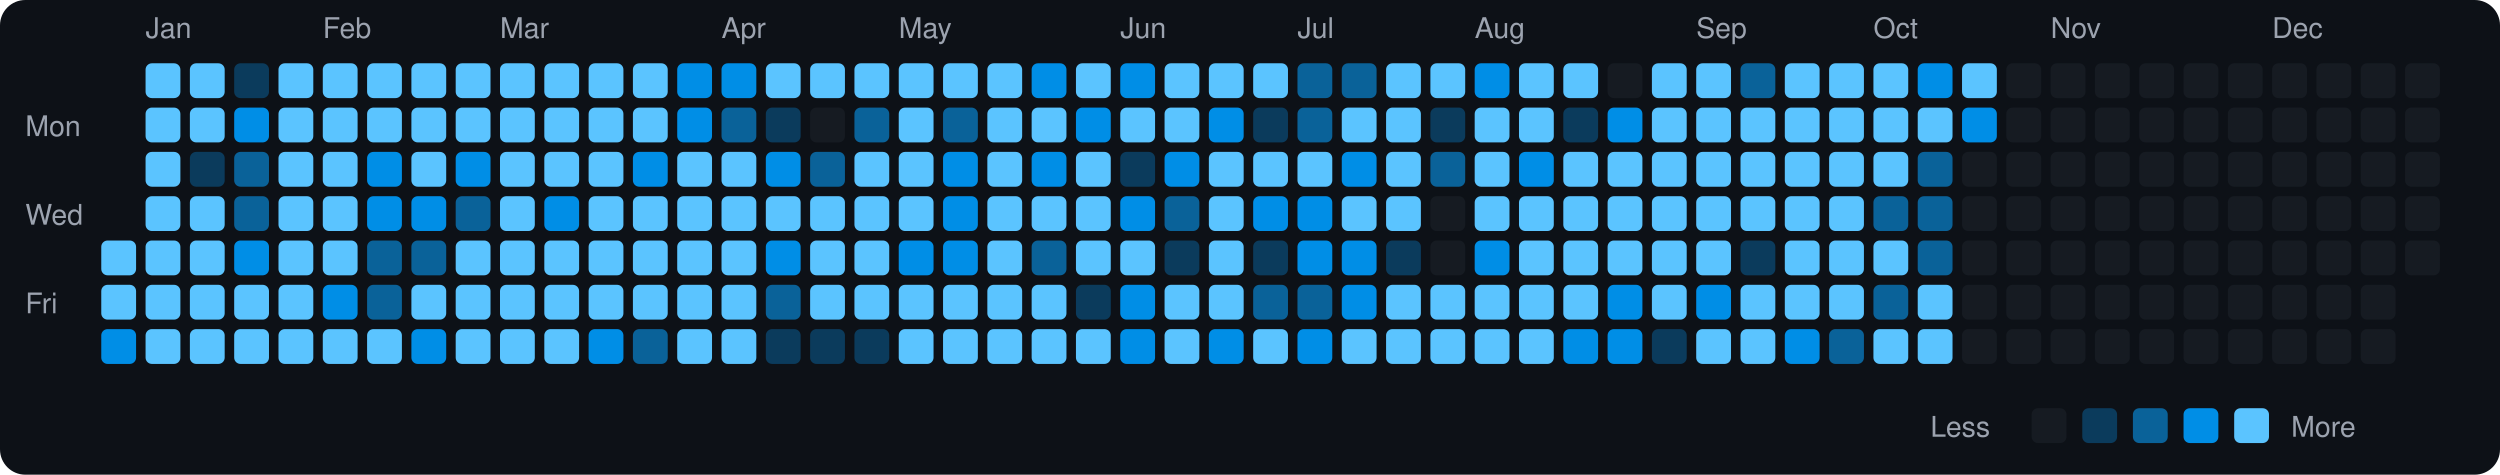
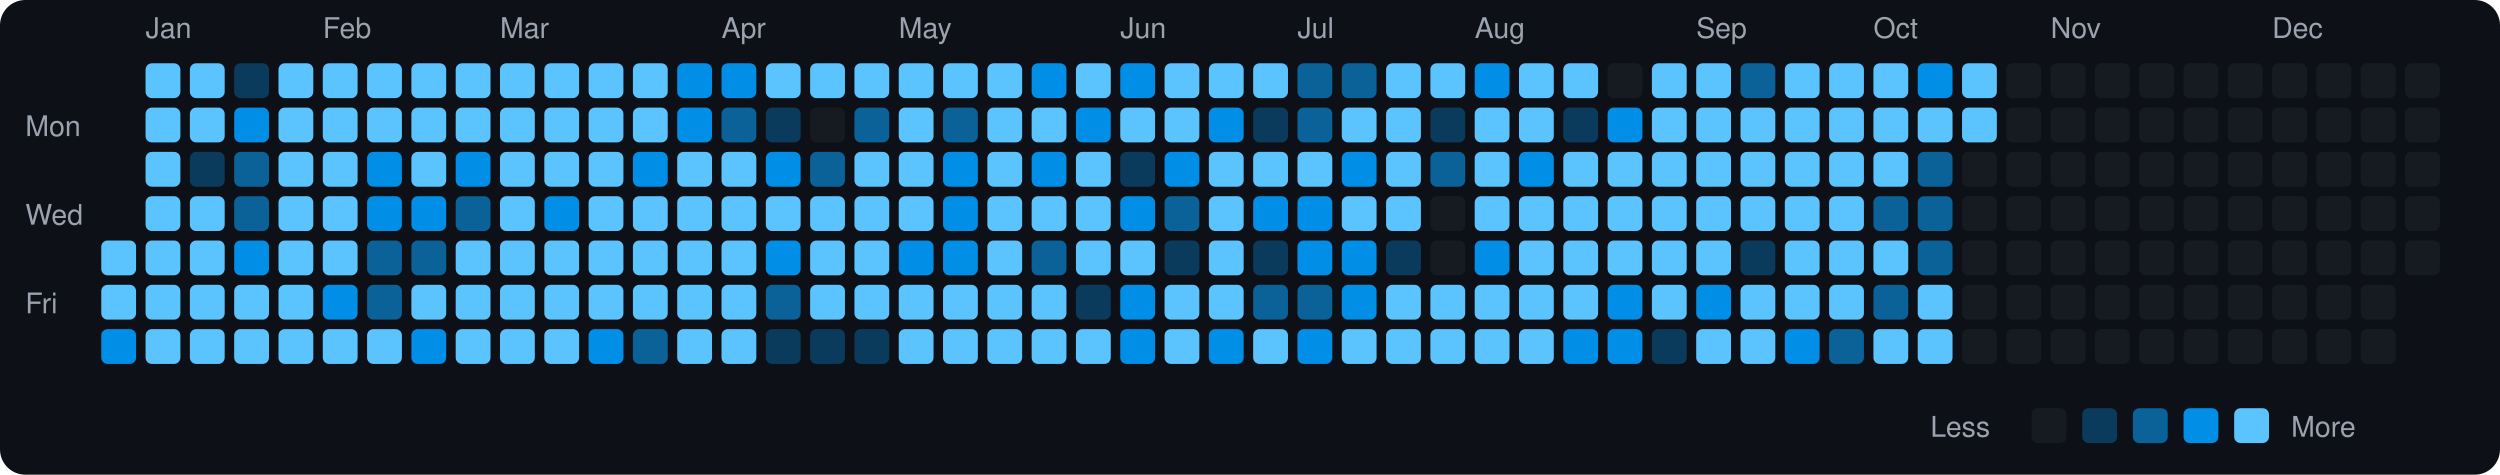
<svg xmlns="http://www.w3.org/2000/svg" viewBox="0 0 790 150" width="790" height="150">
  <rect width="790" height="150" fill="#0d1117" rx="8" ry="8" />
  <text x="8" y="43" fill="#9ca3af" font-size="9" font-family="-apple-system, BlinkMacSystemFont, 'Segoe UI', Helvetica, Arial, sans-serif">Mon</text>
  <text x="8" y="71" fill="#9ca3af" font-size="9" font-family="-apple-system, BlinkMacSystemFont, 'Segoe UI', Helvetica, Arial, sans-serif">Wed</text>
  <text x="8" y="99" fill="#9ca3af" font-size="9" font-family="-apple-system, BlinkMacSystemFont, 'Segoe UI', Helvetica, Arial, sans-serif">Fri</text>
  <rect x="32" y="76" width="11" height="11" rx="2" ry="2" fill="#5bc4ff">
    </rect>
  <rect x="32" y="90" width="11" height="11" rx="2" ry="2" fill="#5bc4ff">
    </rect>
  <rect x="32" y="104" width="11" height="11" rx="2" ry="2" fill="#008ee6">
    </rect>
  <text x="46" y="12" fill="#9ca3af" font-size="9" font-family="-apple-system, BlinkMacSystemFont, 'Segoe UI', Helvetica, Arial, sans-serif">Jan</text>
  <rect x="46" y="20" width="11" height="11" rx="2" ry="2" fill="#5bc4ff">
    </rect>
  <rect x="46" y="34" width="11" height="11" rx="2" ry="2" fill="#5bc4ff">
    </rect>
  <rect x="46" y="48" width="11" height="11" rx="2" ry="2" fill="#5bc4ff">
    </rect>
  <rect x="46" y="62" width="11" height="11" rx="2" ry="2" fill="#5bc4ff">
    </rect>
  <rect x="46" y="76" width="11" height="11" rx="2" ry="2" fill="#5bc4ff">
    </rect>
  <rect x="46" y="90" width="11" height="11" rx="2" ry="2" fill="#5bc4ff">
    </rect>
  <rect x="46" y="104" width="11" height="11" rx="2" ry="2" fill="#5bc4ff">
    </rect>
  <rect x="60" y="20" width="11" height="11" rx="2" ry="2" fill="#5bc4ff">
    </rect>
  <rect x="60" y="34" width="11" height="11" rx="2" ry="2" fill="#5bc4ff">
    </rect>
  <rect x="60" y="48" width="11" height="11" rx="2" ry="2" fill="#0b3b5c">
    </rect>
  <rect x="60" y="62" width="11" height="11" rx="2" ry="2" fill="#5bc4ff">
    </rect>
  <rect x="60" y="76" width="11" height="11" rx="2" ry="2" fill="#5bc4ff">
    </rect>
  <rect x="60" y="90" width="11" height="11" rx="2" ry="2" fill="#5bc4ff">
    </rect>
  <rect x="60" y="104" width="11" height="11" rx="2" ry="2" fill="#5bc4ff">
    </rect>
  <rect x="74" y="20" width="11" height="11" rx="2" ry="2" fill="#0b3b5c">
    </rect>
  <rect x="74" y="34" width="11" height="11" rx="2" ry="2" fill="#008ee6">
    </rect>
  <rect x="74" y="48" width="11" height="11" rx="2" ry="2" fill="#0a6299">
    </rect>
  <rect x="74" y="62" width="11" height="11" rx="2" ry="2" fill="#0a6299">
    </rect>
  <rect x="74" y="76" width="11" height="11" rx="2" ry="2" fill="#008ee6">
    </rect>
  <rect x="74" y="90" width="11" height="11" rx="2" ry="2" fill="#5bc4ff">
    </rect>
  <rect x="74" y="104" width="11" height="11" rx="2" ry="2" fill="#5bc4ff">
    </rect>
  <rect x="88" y="20" width="11" height="11" rx="2" ry="2" fill="#5bc4ff">
    </rect>
  <rect x="88" y="34" width="11" height="11" rx="2" ry="2" fill="#5bc4ff">
    </rect>
  <rect x="88" y="48" width="11" height="11" rx="2" ry="2" fill="#5bc4ff">
    </rect>
  <rect x="88" y="62" width="11" height="11" rx="2" ry="2" fill="#5bc4ff">
    </rect>
  <rect x="88" y="76" width="11" height="11" rx="2" ry="2" fill="#5bc4ff">
    </rect>
  <rect x="88" y="90" width="11" height="11" rx="2" ry="2" fill="#5bc4ff">
    </rect>
  <rect x="88" y="104" width="11" height="11" rx="2" ry="2" fill="#5bc4ff">
    </rect>
  <text x="102" y="12" fill="#9ca3af" font-size="9" font-family="-apple-system, BlinkMacSystemFont, 'Segoe UI', Helvetica, Arial, sans-serif">Feb</text>
  <rect x="102" y="20" width="11" height="11" rx="2" ry="2" fill="#5bc4ff">
    </rect>
  <rect x="102" y="34" width="11" height="11" rx="2" ry="2" fill="#5bc4ff">
    </rect>
  <rect x="102" y="48" width="11" height="11" rx="2" ry="2" fill="#5bc4ff">
    </rect>
  <rect x="102" y="62" width="11" height="11" rx="2" ry="2" fill="#5bc4ff">
    </rect>
  <rect x="102" y="76" width="11" height="11" rx="2" ry="2" fill="#5bc4ff">
    </rect>
  <rect x="102" y="90" width="11" height="11" rx="2" ry="2" fill="#008ee6">
    </rect>
  <rect x="102" y="104" width="11" height="11" rx="2" ry="2" fill="#5bc4ff">
    </rect>
  <rect x="116" y="20" width="11" height="11" rx="2" ry="2" fill="#5bc4ff">
    </rect>
  <rect x="116" y="34" width="11" height="11" rx="2" ry="2" fill="#5bc4ff">
    </rect>
  <rect x="116" y="48" width="11" height="11" rx="2" ry="2" fill="#008ee6">
    </rect>
  <rect x="116" y="62" width="11" height="11" rx="2" ry="2" fill="#008ee6">
    </rect>
  <rect x="116" y="76" width="11" height="11" rx="2" ry="2" fill="#0a6299">
    </rect>
  <rect x="116" y="90" width="11" height="11" rx="2" ry="2" fill="#0a6299">
    </rect>
  <rect x="116" y="104" width="11" height="11" rx="2" ry="2" fill="#5bc4ff">
    </rect>
  <rect x="130" y="20" width="11" height="11" rx="2" ry="2" fill="#5bc4ff">
    </rect>
  <rect x="130" y="34" width="11" height="11" rx="2" ry="2" fill="#5bc4ff">
    </rect>
  <rect x="130" y="48" width="11" height="11" rx="2" ry="2" fill="#5bc4ff">
    </rect>
  <rect x="130" y="62" width="11" height="11" rx="2" ry="2" fill="#008ee6">
    </rect>
  <rect x="130" y="76" width="11" height="11" rx="2" ry="2" fill="#0a6299">
    </rect>
  <rect x="130" y="90" width="11" height="11" rx="2" ry="2" fill="#5bc4ff">
    </rect>
  <rect x="130" y="104" width="11" height="11" rx="2" ry="2" fill="#008ee6">
    </rect>
  <rect x="144" y="20" width="11" height="11" rx="2" ry="2" fill="#5bc4ff">
    </rect>
  <rect x="144" y="34" width="11" height="11" rx="2" ry="2" fill="#5bc4ff">
    </rect>
  <rect x="144" y="48" width="11" height="11" rx="2" ry="2" fill="#008ee6">
    </rect>
  <rect x="144" y="62" width="11" height="11" rx="2" ry="2" fill="#0a6299">
    </rect>
  <rect x="144" y="76" width="11" height="11" rx="2" ry="2" fill="#5bc4ff">
    </rect>
  <rect x="144" y="90" width="11" height="11" rx="2" ry="2" fill="#5bc4ff">
    </rect>
  <rect x="144" y="104" width="11" height="11" rx="2" ry="2" fill="#5bc4ff">
    </rect>
  <text x="158" y="12" fill="#9ca3af" font-size="9" font-family="-apple-system, BlinkMacSystemFont, 'Segoe UI', Helvetica, Arial, sans-serif">Mar</text>
  <rect x="158" y="20" width="11" height="11" rx="2" ry="2" fill="#5bc4ff">
    </rect>
  <rect x="158" y="34" width="11" height="11" rx="2" ry="2" fill="#5bc4ff">
    </rect>
  <rect x="158" y="48" width="11" height="11" rx="2" ry="2" fill="#5bc4ff">
    </rect>
  <rect x="158" y="62" width="11" height="11" rx="2" ry="2" fill="#5bc4ff">
    </rect>
  <rect x="158" y="76" width="11" height="11" rx="2" ry="2" fill="#5bc4ff">
    </rect>
  <rect x="158" y="90" width="11" height="11" rx="2" ry="2" fill="#5bc4ff">
    </rect>
  <rect x="158" y="104" width="11" height="11" rx="2" ry="2" fill="#5bc4ff">
    </rect>
  <rect x="172" y="20" width="11" height="11" rx="2" ry="2" fill="#5bc4ff">
    </rect>
  <rect x="172" y="34" width="11" height="11" rx="2" ry="2" fill="#5bc4ff">
    </rect>
  <rect x="172" y="48" width="11" height="11" rx="2" ry="2" fill="#5bc4ff">
    </rect>
  <rect x="172" y="62" width="11" height="11" rx="2" ry="2" fill="#008ee6">
    </rect>
  <rect x="172" y="76" width="11" height="11" rx="2" ry="2" fill="#5bc4ff">
    </rect>
  <rect x="172" y="90" width="11" height="11" rx="2" ry="2" fill="#5bc4ff">
    </rect>
  <rect x="172" y="104" width="11" height="11" rx="2" ry="2" fill="#5bc4ff">
    </rect>
  <rect x="186" y="20" width="11" height="11" rx="2" ry="2" fill="#5bc4ff">
    </rect>
  <rect x="186" y="34" width="11" height="11" rx="2" ry="2" fill="#5bc4ff">
    </rect>
  <rect x="186" y="48" width="11" height="11" rx="2" ry="2" fill="#5bc4ff">
    </rect>
  <rect x="186" y="62" width="11" height="11" rx="2" ry="2" fill="#5bc4ff">
    </rect>
  <rect x="186" y="76" width="11" height="11" rx="2" ry="2" fill="#5bc4ff">
    </rect>
  <rect x="186" y="90" width="11" height="11" rx="2" ry="2" fill="#5bc4ff">
    </rect>
  <rect x="186" y="104" width="11" height="11" rx="2" ry="2" fill="#008ee6">
    </rect>
  <rect x="200" y="20" width="11" height="11" rx="2" ry="2" fill="#5bc4ff">
    </rect>
  <rect x="200" y="34" width="11" height="11" rx="2" ry="2" fill="#5bc4ff">
    </rect>
  <rect x="200" y="48" width="11" height="11" rx="2" ry="2" fill="#008ee6">
    </rect>
  <rect x="200" y="62" width="11" height="11" rx="2" ry="2" fill="#5bc4ff">
    </rect>
  <rect x="200" y="76" width="11" height="11" rx="2" ry="2" fill="#5bc4ff">
    </rect>
  <rect x="200" y="90" width="11" height="11" rx="2" ry="2" fill="#5bc4ff">
    </rect>
  <rect x="200" y="104" width="11" height="11" rx="2" ry="2" fill="#0a6299">
    </rect>
  <rect x="214" y="20" width="11" height="11" rx="2" ry="2" fill="#008ee6">
    </rect>
  <rect x="214" y="34" width="11" height="11" rx="2" ry="2" fill="#008ee6">
    </rect>
  <rect x="214" y="48" width="11" height="11" rx="2" ry="2" fill="#5bc4ff">
    </rect>
  <rect x="214" y="62" width="11" height="11" rx="2" ry="2" fill="#5bc4ff">
    </rect>
  <rect x="214" y="76" width="11" height="11" rx="2" ry="2" fill="#5bc4ff">
    </rect>
  <rect x="214" y="90" width="11" height="11" rx="2" ry="2" fill="#5bc4ff">
    </rect>
  <rect x="214" y="104" width="11" height="11" rx="2" ry="2" fill="#5bc4ff">
    </rect>
  <text x="228" y="12" fill="#9ca3af" font-size="9" font-family="-apple-system, BlinkMacSystemFont, 'Segoe UI', Helvetica, Arial, sans-serif">Apr</text>
  <rect x="228" y="20" width="11" height="11" rx="2" ry="2" fill="#008ee6">
    </rect>
  <rect x="228" y="34" width="11" height="11" rx="2" ry="2" fill="#0a6299">
    </rect>
  <rect x="228" y="48" width="11" height="11" rx="2" ry="2" fill="#5bc4ff">
    </rect>
  <rect x="228" y="62" width="11" height="11" rx="2" ry="2" fill="#5bc4ff">
    </rect>
  <rect x="228" y="76" width="11" height="11" rx="2" ry="2" fill="#5bc4ff">
    </rect>
  <rect x="228" y="90" width="11" height="11" rx="2" ry="2" fill="#5bc4ff">
    </rect>
  <rect x="228" y="104" width="11" height="11" rx="2" ry="2" fill="#5bc4ff">
    </rect>
  <rect x="242" y="20" width="11" height="11" rx="2" ry="2" fill="#5bc4ff">
    </rect>
  <rect x="242" y="34" width="11" height="11" rx="2" ry="2" fill="#0b3b5c">
    </rect>
  <rect x="242" y="48" width="11" height="11" rx="2" ry="2" fill="#008ee6">
    </rect>
  <rect x="242" y="62" width="11" height="11" rx="2" ry="2" fill="#5bc4ff">
    </rect>
  <rect x="242" y="76" width="11" height="11" rx="2" ry="2" fill="#008ee6">
    </rect>
  <rect x="242" y="90" width="11" height="11" rx="2" ry="2" fill="#0a6299">
    </rect>
  <rect x="242" y="104" width="11" height="11" rx="2" ry="2" fill="#0b3b5c">
    </rect>
  <rect x="256" y="20" width="11" height="11" rx="2" ry="2" fill="#5bc4ff">
    </rect>
  <rect x="256" y="34" width="11" height="11" rx="2" ry="2" fill="#161b22">
    </rect>
  <rect x="256" y="48" width="11" height="11" rx="2" ry="2" fill="#0a6299">
    </rect>
  <rect x="256" y="62" width="11" height="11" rx="2" ry="2" fill="#5bc4ff">
    </rect>
  <rect x="256" y="76" width="11" height="11" rx="2" ry="2" fill="#5bc4ff">
    </rect>
  <rect x="256" y="90" width="11" height="11" rx="2" ry="2" fill="#5bc4ff">
    </rect>
  <rect x="256" y="104" width="11" height="11" rx="2" ry="2" fill="#0b3b5c">
    </rect>
  <rect x="270" y="20" width="11" height="11" rx="2" ry="2" fill="#5bc4ff">
    </rect>
  <rect x="270" y="34" width="11" height="11" rx="2" ry="2" fill="#0a6299">
    </rect>
  <rect x="270" y="48" width="11" height="11" rx="2" ry="2" fill="#5bc4ff">
    </rect>
  <rect x="270" y="62" width="11" height="11" rx="2" ry="2" fill="#5bc4ff">
    </rect>
  <rect x="270" y="76" width="11" height="11" rx="2" ry="2" fill="#5bc4ff">
    </rect>
  <rect x="270" y="90" width="11" height="11" rx="2" ry="2" fill="#5bc4ff">
    </rect>
  <rect x="270" y="104" width="11" height="11" rx="2" ry="2" fill="#0b3b5c">
    </rect>
  <text x="284" y="12" fill="#9ca3af" font-size="9" font-family="-apple-system, BlinkMacSystemFont, 'Segoe UI', Helvetica, Arial, sans-serif">May</text>
  <rect x="284" y="20" width="11" height="11" rx="2" ry="2" fill="#5bc4ff">
    </rect>
  <rect x="284" y="34" width="11" height="11" rx="2" ry="2" fill="#5bc4ff">
    </rect>
  <rect x="284" y="48" width="11" height="11" rx="2" ry="2" fill="#5bc4ff">
    </rect>
  <rect x="284" y="62" width="11" height="11" rx="2" ry="2" fill="#5bc4ff">
    </rect>
  <rect x="284" y="76" width="11" height="11" rx="2" ry="2" fill="#008ee6">
    </rect>
  <rect x="284" y="90" width="11" height="11" rx="2" ry="2" fill="#5bc4ff">
    </rect>
  <rect x="284" y="104" width="11" height="11" rx="2" ry="2" fill="#5bc4ff">
    </rect>
  <rect x="298" y="20" width="11" height="11" rx="2" ry="2" fill="#5bc4ff">
    </rect>
  <rect x="298" y="34" width="11" height="11" rx="2" ry="2" fill="#0a6299">
    </rect>
  <rect x="298" y="48" width="11" height="11" rx="2" ry="2" fill="#008ee6">
    </rect>
  <rect x="298" y="62" width="11" height="11" rx="2" ry="2" fill="#008ee6">
    </rect>
  <rect x="298" y="76" width="11" height="11" rx="2" ry="2" fill="#008ee6">
    </rect>
  <rect x="298" y="90" width="11" height="11" rx="2" ry="2" fill="#5bc4ff">
    </rect>
  <rect x="298" y="104" width="11" height="11" rx="2" ry="2" fill="#5bc4ff">
    </rect>
  <rect x="312" y="20" width="11" height="11" rx="2" ry="2" fill="#5bc4ff">
    </rect>
  <rect x="312" y="34" width="11" height="11" rx="2" ry="2" fill="#5bc4ff">
    </rect>
  <rect x="312" y="48" width="11" height="11" rx="2" ry="2" fill="#5bc4ff">
    </rect>
  <rect x="312" y="62" width="11" height="11" rx="2" ry="2" fill="#5bc4ff">
    </rect>
  <rect x="312" y="76" width="11" height="11" rx="2" ry="2" fill="#5bc4ff">
    </rect>
  <rect x="312" y="90" width="11" height="11" rx="2" ry="2" fill="#5bc4ff">
    </rect>
  <rect x="312" y="104" width="11" height="11" rx="2" ry="2" fill="#5bc4ff">
    </rect>
  <rect x="326" y="20" width="11" height="11" rx="2" ry="2" fill="#008ee6">
    </rect>
  <rect x="326" y="34" width="11" height="11" rx="2" ry="2" fill="#5bc4ff">
    </rect>
  <rect x="326" y="48" width="11" height="11" rx="2" ry="2" fill="#008ee6">
    </rect>
  <rect x="326" y="62" width="11" height="11" rx="2" ry="2" fill="#5bc4ff">
    </rect>
  <rect x="326" y="76" width="11" height="11" rx="2" ry="2" fill="#0a6299">
    </rect>
  <rect x="326" y="90" width="11" height="11" rx="2" ry="2" fill="#5bc4ff">
    </rect>
  <rect x="326" y="104" width="11" height="11" rx="2" ry="2" fill="#5bc4ff">
    </rect>
  <rect x="340" y="20" width="11" height="11" rx="2" ry="2" fill="#5bc4ff">
    </rect>
  <rect x="340" y="34" width="11" height="11" rx="2" ry="2" fill="#008ee6">
    </rect>
  <rect x="340" y="48" width="11" height="11" rx="2" ry="2" fill="#5bc4ff">
    </rect>
  <rect x="340" y="62" width="11" height="11" rx="2" ry="2" fill="#5bc4ff">
    </rect>
  <rect x="340" y="76" width="11" height="11" rx="2" ry="2" fill="#5bc4ff">
    </rect>
  <rect x="340" y="90" width="11" height="11" rx="2" ry="2" fill="#0b3b5c">
    </rect>
  <rect x="340" y="104" width="11" height="11" rx="2" ry="2" fill="#5bc4ff">
    </rect>
  <text x="354" y="12" fill="#9ca3af" font-size="9" font-family="-apple-system, BlinkMacSystemFont, 'Segoe UI', Helvetica, Arial, sans-serif">Jun</text>
  <rect x="354" y="20" width="11" height="11" rx="2" ry="2" fill="#008ee6">
    </rect>
  <rect x="354" y="34" width="11" height="11" rx="2" ry="2" fill="#5bc4ff">
    </rect>
  <rect x="354" y="48" width="11" height="11" rx="2" ry="2" fill="#0b3b5c">
    </rect>
  <rect x="354" y="62" width="11" height="11" rx="2" ry="2" fill="#008ee6">
    </rect>
  <rect x="354" y="76" width="11" height="11" rx="2" ry="2" fill="#5bc4ff">
    </rect>
  <rect x="354" y="90" width="11" height="11" rx="2" ry="2" fill="#008ee6">
    </rect>
  <rect x="354" y="104" width="11" height="11" rx="2" ry="2" fill="#008ee6">
    </rect>
  <rect x="368" y="20" width="11" height="11" rx="2" ry="2" fill="#5bc4ff">
    </rect>
  <rect x="368" y="34" width="11" height="11" rx="2" ry="2" fill="#5bc4ff">
    </rect>
  <rect x="368" y="48" width="11" height="11" rx="2" ry="2" fill="#008ee6">
    </rect>
  <rect x="368" y="62" width="11" height="11" rx="2" ry="2" fill="#0a6299">
    </rect>
  <rect x="368" y="76" width="11" height="11" rx="2" ry="2" fill="#0b3b5c">
    </rect>
  <rect x="368" y="90" width="11" height="11" rx="2" ry="2" fill="#5bc4ff">
    </rect>
  <rect x="368" y="104" width="11" height="11" rx="2" ry="2" fill="#5bc4ff">
    </rect>
  <rect x="382" y="20" width="11" height="11" rx="2" ry="2" fill="#5bc4ff">
    </rect>
  <rect x="382" y="34" width="11" height="11" rx="2" ry="2" fill="#008ee6">
    </rect>
  <rect x="382" y="48" width="11" height="11" rx="2" ry="2" fill="#5bc4ff">
    </rect>
  <rect x="382" y="62" width="11" height="11" rx="2" ry="2" fill="#5bc4ff">
    </rect>
  <rect x="382" y="76" width="11" height="11" rx="2" ry="2" fill="#5bc4ff">
    </rect>
  <rect x="382" y="90" width="11" height="11" rx="2" ry="2" fill="#5bc4ff">
    </rect>
  <rect x="382" y="104" width="11" height="11" rx="2" ry="2" fill="#008ee6">
    </rect>
  <rect x="396" y="20" width="11" height="11" rx="2" ry="2" fill="#5bc4ff">
    </rect>
  <rect x="396" y="34" width="11" height="11" rx="2" ry="2" fill="#0b3b5c">
    </rect>
  <rect x="396" y="48" width="11" height="11" rx="2" ry="2" fill="#5bc4ff">
    </rect>
  <rect x="396" y="62" width="11" height="11" rx="2" ry="2" fill="#008ee6">
    </rect>
  <rect x="396" y="76" width="11" height="11" rx="2" ry="2" fill="#0b3b5c">
    </rect>
  <rect x="396" y="90" width="11" height="11" rx="2" ry="2" fill="#0a6299">
    </rect>
  <rect x="396" y="104" width="11" height="11" rx="2" ry="2" fill="#5bc4ff">
    </rect>
  <text x="410" y="12" fill="#9ca3af" font-size="9" font-family="-apple-system, BlinkMacSystemFont, 'Segoe UI', Helvetica, Arial, sans-serif">Jul</text>
  <rect x="410" y="20" width="11" height="11" rx="2" ry="2" fill="#0a6299">
    </rect>
  <rect x="410" y="34" width="11" height="11" rx="2" ry="2" fill="#0a6299">
    </rect>
  <rect x="410" y="48" width="11" height="11" rx="2" ry="2" fill="#5bc4ff">
    </rect>
  <rect x="410" y="62" width="11" height="11" rx="2" ry="2" fill="#008ee6">
    </rect>
  <rect x="410" y="76" width="11" height="11" rx="2" ry="2" fill="#008ee6">
    </rect>
  <rect x="410" y="90" width="11" height="11" rx="2" ry="2" fill="#0a6299">
    </rect>
  <rect x="410" y="104" width="11" height="11" rx="2" ry="2" fill="#008ee6">
    </rect>
  <rect x="424" y="20" width="11" height="11" rx="2" ry="2" fill="#0a6299">
    </rect>
  <rect x="424" y="34" width="11" height="11" rx="2" ry="2" fill="#5bc4ff">
    </rect>
  <rect x="424" y="48" width="11" height="11" rx="2" ry="2" fill="#008ee6">
    </rect>
  <rect x="424" y="62" width="11" height="11" rx="2" ry="2" fill="#5bc4ff">
    </rect>
  <rect x="424" y="76" width="11" height="11" rx="2" ry="2" fill="#008ee6">
    </rect>
  <rect x="424" y="90" width="11" height="11" rx="2" ry="2" fill="#008ee6">
    </rect>
  <rect x="424" y="104" width="11" height="11" rx="2" ry="2" fill="#5bc4ff">
    </rect>
  <rect x="438" y="20" width="11" height="11" rx="2" ry="2" fill="#5bc4ff">
    </rect>
  <rect x="438" y="34" width="11" height="11" rx="2" ry="2" fill="#5bc4ff">
    </rect>
  <rect x="438" y="48" width="11" height="11" rx="2" ry="2" fill="#5bc4ff">
    </rect>
  <rect x="438" y="62" width="11" height="11" rx="2" ry="2" fill="#5bc4ff">
    </rect>
  <rect x="438" y="76" width="11" height="11" rx="2" ry="2" fill="#0b3b5c">
    </rect>
  <rect x="438" y="90" width="11" height="11" rx="2" ry="2" fill="#5bc4ff">
    </rect>
  <rect x="438" y="104" width="11" height="11" rx="2" ry="2" fill="#5bc4ff">
    </rect>
  <rect x="452" y="20" width="11" height="11" rx="2" ry="2" fill="#5bc4ff">
    </rect>
  <rect x="452" y="34" width="11" height="11" rx="2" ry="2" fill="#0b3b5c">
    </rect>
  <rect x="452" y="48" width="11" height="11" rx="2" ry="2" fill="#0a6299">
    </rect>
  <rect x="452" y="62" width="11" height="11" rx="2" ry="2" fill="#161b22">
    </rect>
  <rect x="452" y="76" width="11" height="11" rx="2" ry="2" fill="#161b22">
    </rect>
  <rect x="452" y="90" width="11" height="11" rx="2" ry="2" fill="#5bc4ff">
    </rect>
  <rect x="452" y="104" width="11" height="11" rx="2" ry="2" fill="#5bc4ff">
    </rect>
  <text x="466" y="12" fill="#9ca3af" font-size="9" font-family="-apple-system, BlinkMacSystemFont, 'Segoe UI', Helvetica, Arial, sans-serif">Aug</text>
  <rect x="466" y="20" width="11" height="11" rx="2" ry="2" fill="#008ee6">
    </rect>
  <rect x="466" y="34" width="11" height="11" rx="2" ry="2" fill="#5bc4ff">
    </rect>
  <rect x="466" y="48" width="11" height="11" rx="2" ry="2" fill="#5bc4ff">
    </rect>
  <rect x="466" y="62" width="11" height="11" rx="2" ry="2" fill="#5bc4ff">
    </rect>
  <rect x="466" y="76" width="11" height="11" rx="2" ry="2" fill="#008ee6">
    </rect>
  <rect x="466" y="90" width="11" height="11" rx="2" ry="2" fill="#5bc4ff">
    </rect>
  <rect x="466" y="104" width="11" height="11" rx="2" ry="2" fill="#5bc4ff">
    </rect>
  <rect x="480" y="20" width="11" height="11" rx="2" ry="2" fill="#5bc4ff">
    </rect>
  <rect x="480" y="34" width="11" height="11" rx="2" ry="2" fill="#5bc4ff">
    </rect>
  <rect x="480" y="48" width="11" height="11" rx="2" ry="2" fill="#008ee6">
    </rect>
  <rect x="480" y="62" width="11" height="11" rx="2" ry="2" fill="#5bc4ff">
    </rect>
  <rect x="480" y="76" width="11" height="11" rx="2" ry="2" fill="#5bc4ff">
    </rect>
  <rect x="480" y="90" width="11" height="11" rx="2" ry="2" fill="#5bc4ff">
    </rect>
  <rect x="480" y="104" width="11" height="11" rx="2" ry="2" fill="#5bc4ff">
    </rect>
  <rect x="494" y="20" width="11" height="11" rx="2" ry="2" fill="#5bc4ff">
    </rect>
  <rect x="494" y="34" width="11" height="11" rx="2" ry="2" fill="#0b3b5c">
    </rect>
  <rect x="494" y="48" width="11" height="11" rx="2" ry="2" fill="#5bc4ff">
    </rect>
  <rect x="494" y="62" width="11" height="11" rx="2" ry="2" fill="#5bc4ff">
    </rect>
  <rect x="494" y="76" width="11" height="11" rx="2" ry="2" fill="#5bc4ff">
    </rect>
  <rect x="494" y="90" width="11" height="11" rx="2" ry="2" fill="#5bc4ff">
    </rect>
  <rect x="494" y="104" width="11" height="11" rx="2" ry="2" fill="#008ee6">
    </rect>
  <rect x="508" y="20" width="11" height="11" rx="2" ry="2" fill="#161b22">
    </rect>
  <rect x="508" y="34" width="11" height="11" rx="2" ry="2" fill="#008ee6">
    </rect>
  <rect x="508" y="48" width="11" height="11" rx="2" ry="2" fill="#5bc4ff">
    </rect>
  <rect x="508" y="62" width="11" height="11" rx="2" ry="2" fill="#5bc4ff">
    </rect>
  <rect x="508" y="76" width="11" height="11" rx="2" ry="2" fill="#5bc4ff">
    </rect>
  <rect x="508" y="90" width="11" height="11" rx="2" ry="2" fill="#008ee6">
    </rect>
  <rect x="508" y="104" width="11" height="11" rx="2" ry="2" fill="#008ee6">
    </rect>
  <rect x="522" y="20" width="11" height="11" rx="2" ry="2" fill="#5bc4ff">
    </rect>
  <rect x="522" y="34" width="11" height="11" rx="2" ry="2" fill="#5bc4ff">
    </rect>
  <rect x="522" y="48" width="11" height="11" rx="2" ry="2" fill="#5bc4ff">
    </rect>
  <rect x="522" y="62" width="11" height="11" rx="2" ry="2" fill="#5bc4ff">
    </rect>
  <rect x="522" y="76" width="11" height="11" rx="2" ry="2" fill="#5bc4ff">
    </rect>
  <rect x="522" y="90" width="11" height="11" rx="2" ry="2" fill="#5bc4ff">
    </rect>
  <rect x="522" y="104" width="11" height="11" rx="2" ry="2" fill="#0b3b5c">
    </rect>
  <text x="536" y="12" fill="#9ca3af" font-size="9" font-family="-apple-system, BlinkMacSystemFont, 'Segoe UI', Helvetica, Arial, sans-serif">Sep</text>
  <rect x="536" y="20" width="11" height="11" rx="2" ry="2" fill="#5bc4ff">
    </rect>
  <rect x="536" y="34" width="11" height="11" rx="2" ry="2" fill="#5bc4ff">
    </rect>
  <rect x="536" y="48" width="11" height="11" rx="2" ry="2" fill="#5bc4ff">
    </rect>
  <rect x="536" y="62" width="11" height="11" rx="2" ry="2" fill="#5bc4ff">
    </rect>
  <rect x="536" y="76" width="11" height="11" rx="2" ry="2" fill="#5bc4ff">
    </rect>
  <rect x="536" y="90" width="11" height="11" rx="2" ry="2" fill="#008ee6">
    </rect>
  <rect x="536" y="104" width="11" height="11" rx="2" ry="2" fill="#5bc4ff">
    </rect>
  <rect x="550" y="20" width="11" height="11" rx="2" ry="2" fill="#0a6299">
    </rect>
  <rect x="550" y="34" width="11" height="11" rx="2" ry="2" fill="#5bc4ff">
    </rect>
  <rect x="550" y="48" width="11" height="11" rx="2" ry="2" fill="#5bc4ff">
    </rect>
  <rect x="550" y="62" width="11" height="11" rx="2" ry="2" fill="#5bc4ff">
    </rect>
  <rect x="550" y="76" width="11" height="11" rx="2" ry="2" fill="#0b3b5c">
    </rect>
  <rect x="550" y="90" width="11" height="11" rx="2" ry="2" fill="#5bc4ff">
    </rect>
  <rect x="550" y="104" width="11" height="11" rx="2" ry="2" fill="#5bc4ff">
    </rect>
  <rect x="564" y="20" width="11" height="11" rx="2" ry="2" fill="#5bc4ff">
    </rect>
  <rect x="564" y="34" width="11" height="11" rx="2" ry="2" fill="#5bc4ff">
    </rect>
  <rect x="564" y="48" width="11" height="11" rx="2" ry="2" fill="#5bc4ff">
    </rect>
  <rect x="564" y="62" width="11" height="11" rx="2" ry="2" fill="#5bc4ff">
    </rect>
  <rect x="564" y="76" width="11" height="11" rx="2" ry="2" fill="#5bc4ff">
    </rect>
  <rect x="564" y="90" width="11" height="11" rx="2" ry="2" fill="#5bc4ff">
    </rect>
  <rect x="564" y="104" width="11" height="11" rx="2" ry="2" fill="#008ee6">
    </rect>
  <rect x="578" y="20" width="11" height="11" rx="2" ry="2" fill="#5bc4ff">
    </rect>
  <rect x="578" y="34" width="11" height="11" rx="2" ry="2" fill="#5bc4ff">
    </rect>
  <rect x="578" y="48" width="11" height="11" rx="2" ry="2" fill="#5bc4ff">
    </rect>
  <rect x="578" y="62" width="11" height="11" rx="2" ry="2" fill="#5bc4ff">
    </rect>
  <rect x="578" y="76" width="11" height="11" rx="2" ry="2" fill="#5bc4ff">
    </rect>
  <rect x="578" y="90" width="11" height="11" rx="2" ry="2" fill="#5bc4ff">
    </rect>
  <rect x="578" y="104" width="11" height="11" rx="2" ry="2" fill="#0a6299">
    </rect>
  <text x="592" y="12" fill="#9ca3af" font-size="9" font-family="-apple-system, BlinkMacSystemFont, 'Segoe UI', Helvetica, Arial, sans-serif">Oct</text>
  <rect x="592" y="20" width="11" height="11" rx="2" ry="2" fill="#5bc4ff">
    </rect>
  <rect x="592" y="34" width="11" height="11" rx="2" ry="2" fill="#5bc4ff">
    </rect>
  <rect x="592" y="48" width="11" height="11" rx="2" ry="2" fill="#5bc4ff">
    </rect>
  <rect x="592" y="62" width="11" height="11" rx="2" ry="2" fill="#0a6299">
    </rect>
  <rect x="592" y="76" width="11" height="11" rx="2" ry="2" fill="#5bc4ff">
    </rect>
  <rect x="592" y="90" width="11" height="11" rx="2" ry="2" fill="#0a6299">
    </rect>
  <rect x="592" y="104" width="11" height="11" rx="2" ry="2" fill="#5bc4ff">
    </rect>
  <rect x="606" y="20" width="11" height="11" rx="2" ry="2" fill="#008ee6">
    </rect>
  <rect x="606" y="34" width="11" height="11" rx="2" ry="2" fill="#5bc4ff">
    </rect>
  <rect x="606" y="48" width="11" height="11" rx="2" ry="2" fill="#0a6299">
    </rect>
  <rect x="606" y="62" width="11" height="11" rx="2" ry="2" fill="#0a6299">
    </rect>
  <rect x="606" y="76" width="11" height="11" rx="2" ry="2" fill="#0a6299">
    </rect>
  <rect x="606" y="90" width="11" height="11" rx="2" ry="2" fill="#5bc4ff">
    </rect>
  <rect x="606" y="104" width="11" height="11" rx="2" ry="2" fill="#5bc4ff">
    </rect>
  <rect x="620" y="20" width="11" height="11" rx="2" ry="2" fill="#5bc4ff">
    </rect>
-   <rect x="620" y="34" width="11" height="11" rx="2" ry="2" fill="#008ee6">
+   <rect x="620" y="34" width="11" height="11" rx="2" ry="2" fill="#5bc4ff">
    </rect>
  <rect x="620" y="48" width="11" height="11" rx="2" ry="2" fill="#161b22">
    </rect>
  <rect x="620" y="62" width="11" height="11" rx="2" ry="2" fill="#161b22">
    </rect>
  <rect x="620" y="76" width="11" height="11" rx="2" ry="2" fill="#161b22">
    </rect>
  <rect x="620" y="90" width="11" height="11" rx="2" ry="2" fill="#161b22">
    </rect>
  <rect x="620" y="104" width="11" height="11" rx="2" ry="2" fill="#161b22">
    </rect>
  <rect x="634" y="20" width="11" height="11" rx="2" ry="2" fill="#161b22">
    </rect>
  <rect x="634" y="34" width="11" height="11" rx="2" ry="2" fill="#161b22">
    </rect>
  <rect x="634" y="48" width="11" height="11" rx="2" ry="2" fill="#161b22">
    </rect>
  <rect x="634" y="62" width="11" height="11" rx="2" ry="2" fill="#161b22">
    </rect>
  <rect x="634" y="76" width="11" height="11" rx="2" ry="2" fill="#161b22">
    </rect>
  <rect x="634" y="90" width="11" height="11" rx="2" ry="2" fill="#161b22">
    </rect>
  <rect x="634" y="104" width="11" height="11" rx="2" ry="2" fill="#161b22">
    </rect>
  <text x="648" y="12" fill="#9ca3af" font-size="9" font-family="-apple-system, BlinkMacSystemFont, 'Segoe UI', Helvetica, Arial, sans-serif">Nov</text>
  <rect x="648" y="20" width="11" height="11" rx="2" ry="2" fill="#161b22">
    </rect>
  <rect x="648" y="34" width="11" height="11" rx="2" ry="2" fill="#161b22">
    </rect>
  <rect x="648" y="48" width="11" height="11" rx="2" ry="2" fill="#161b22">
    </rect>
  <rect x="648" y="62" width="11" height="11" rx="2" ry="2" fill="#161b22">
    </rect>
  <rect x="648" y="76" width="11" height="11" rx="2" ry="2" fill="#161b22">
    </rect>
  <rect x="648" y="90" width="11" height="11" rx="2" ry="2" fill="#161b22">
    </rect>
  <rect x="648" y="104" width="11" height="11" rx="2" ry="2" fill="#161b22">
    </rect>
  <rect x="662" y="20" width="11" height="11" rx="2" ry="2" fill="#161b22">
    </rect>
  <rect x="662" y="34" width="11" height="11" rx="2" ry="2" fill="#161b22">
    </rect>
  <rect x="662" y="48" width="11" height="11" rx="2" ry="2" fill="#161b22">
    </rect>
  <rect x="662" y="62" width="11" height="11" rx="2" ry="2" fill="#161b22">
    </rect>
  <rect x="662" y="76" width="11" height="11" rx="2" ry="2" fill="#161b22">
    </rect>
  <rect x="662" y="90" width="11" height="11" rx="2" ry="2" fill="#161b22">
    </rect>
  <rect x="662" y="104" width="11" height="11" rx="2" ry="2" fill="#161b22">
    </rect>
  <rect x="676" y="20" width="11" height="11" rx="2" ry="2" fill="#161b22">
    </rect>
  <rect x="676" y="34" width="11" height="11" rx="2" ry="2" fill="#161b22">
    </rect>
  <rect x="676" y="48" width="11" height="11" rx="2" ry="2" fill="#161b22">
    </rect>
  <rect x="676" y="62" width="11" height="11" rx="2" ry="2" fill="#161b22">
    </rect>
  <rect x="676" y="76" width="11" height="11" rx="2" ry="2" fill="#161b22">
    </rect>
  <rect x="676" y="90" width="11" height="11" rx="2" ry="2" fill="#161b22">
    </rect>
  <rect x="676" y="104" width="11" height="11" rx="2" ry="2" fill="#161b22">
    </rect>
  <rect x="690" y="20" width="11" height="11" rx="2" ry="2" fill="#161b22">
    </rect>
  <rect x="690" y="34" width="11" height="11" rx="2" ry="2" fill="#161b22">
    </rect>
  <rect x="690" y="48" width="11" height="11" rx="2" ry="2" fill="#161b22">
    </rect>
  <rect x="690" y="62" width="11" height="11" rx="2" ry="2" fill="#161b22">
    </rect>
  <rect x="690" y="76" width="11" height="11" rx="2" ry="2" fill="#161b22">
    </rect>
  <rect x="690" y="90" width="11" height="11" rx="2" ry="2" fill="#161b22">
    </rect>
  <rect x="690" y="104" width="11" height="11" rx="2" ry="2" fill="#161b22">
    </rect>
  <rect x="704" y="20" width="11" height="11" rx="2" ry="2" fill="#161b22">
    </rect>
  <rect x="704" y="34" width="11" height="11" rx="2" ry="2" fill="#161b22">
    </rect>
  <rect x="704" y="48" width="11" height="11" rx="2" ry="2" fill="#161b22">
    </rect>
  <rect x="704" y="62" width="11" height="11" rx="2" ry="2" fill="#161b22">
    </rect>
  <rect x="704" y="76" width="11" height="11" rx="2" ry="2" fill="#161b22">
    </rect>
  <rect x="704" y="90" width="11" height="11" rx="2" ry="2" fill="#161b22">
    </rect>
  <rect x="704" y="104" width="11" height="11" rx="2" ry="2" fill="#161b22">
    </rect>
  <text x="718" y="12" fill="#9ca3af" font-size="9" font-family="-apple-system, BlinkMacSystemFont, 'Segoe UI', Helvetica, Arial, sans-serif">Dec</text>
  <rect x="718" y="20" width="11" height="11" rx="2" ry="2" fill="#161b22">
    </rect>
  <rect x="718" y="34" width="11" height="11" rx="2" ry="2" fill="#161b22">
    </rect>
  <rect x="718" y="48" width="11" height="11" rx="2" ry="2" fill="#161b22">
    </rect>
  <rect x="718" y="62" width="11" height="11" rx="2" ry="2" fill="#161b22">
    </rect>
  <rect x="718" y="76" width="11" height="11" rx="2" ry="2" fill="#161b22">
    </rect>
  <rect x="718" y="90" width="11" height="11" rx="2" ry="2" fill="#161b22">
    </rect>
  <rect x="718" y="104" width="11" height="11" rx="2" ry="2" fill="#161b22">
    </rect>
  <rect x="732" y="20" width="11" height="11" rx="2" ry="2" fill="#161b22">
    </rect>
  <rect x="732" y="34" width="11" height="11" rx="2" ry="2" fill="#161b22">
    </rect>
  <rect x="732" y="48" width="11" height="11" rx="2" ry="2" fill="#161b22">
    </rect>
  <rect x="732" y="62" width="11" height="11" rx="2" ry="2" fill="#161b22">
    </rect>
  <rect x="732" y="76" width="11" height="11" rx="2" ry="2" fill="#161b22">
    </rect>
  <rect x="732" y="90" width="11" height="11" rx="2" ry="2" fill="#161b22">
    </rect>
  <rect x="732" y="104" width="11" height="11" rx="2" ry="2" fill="#161b22">
    </rect>
  <rect x="746" y="20" width="11" height="11" rx="2" ry="2" fill="#161b22">
    </rect>
  <rect x="746" y="34" width="11" height="11" rx="2" ry="2" fill="#161b22">
    </rect>
  <rect x="746" y="48" width="11" height="11" rx="2" ry="2" fill="#161b22">
    </rect>
  <rect x="746" y="62" width="11" height="11" rx="2" ry="2" fill="#161b22">
    </rect>
  <rect x="746" y="76" width="11" height="11" rx="2" ry="2" fill="#161b22">
    </rect>
  <rect x="746" y="90" width="11" height="11" rx="2" ry="2" fill="#161b22">
    </rect>
  <rect x="746" y="104" width="11" height="11" rx="2" ry="2" fill="#161b22">
    </rect>
  <rect x="760" y="20" width="11" height="11" rx="2" ry="2" fill="#161b22">
    </rect>
  <rect x="760" y="34" width="11" height="11" rx="2" ry="2" fill="#161b22">
    </rect>
  <rect x="760" y="48" width="11" height="11" rx="2" ry="2" fill="#161b22">
    </rect>
  <rect x="760" y="62" width="11" height="11" rx="2" ry="2" fill="#161b22">
    </rect>
  <rect x="760" y="76" width="11" height="11" rx="2" ry="2" fill="#161b22">
    </rect>
  <text x="610" y="138" fill="#9ca3af" font-size="9" font-family="-apple-system, BlinkMacSystemFont, 'Segoe UI', Helvetica, Arial, sans-serif">Less</text>
  <rect x="642" y="129" width="11" height="11" rx="2" ry="2" fill="#161b22" />
  <rect x="658" y="129" width="11" height="11" rx="2" ry="2" fill="#0b3b5c" />
  <rect x="674" y="129" width="11" height="11" rx="2" ry="2" fill="#0a6299" />
  <rect x="690" y="129" width="11" height="11" rx="2" ry="2" fill="#008ee6" />
  <rect x="706" y="129" width="11" height="11" rx="2" ry="2" fill="#5bc4ff" />
  <text x="724" y="138" fill="#9ca3af" font-size="9" font-family="-apple-system, BlinkMacSystemFont, 'Segoe UI', Helvetica, Arial, sans-serif">More</text>
</svg>
